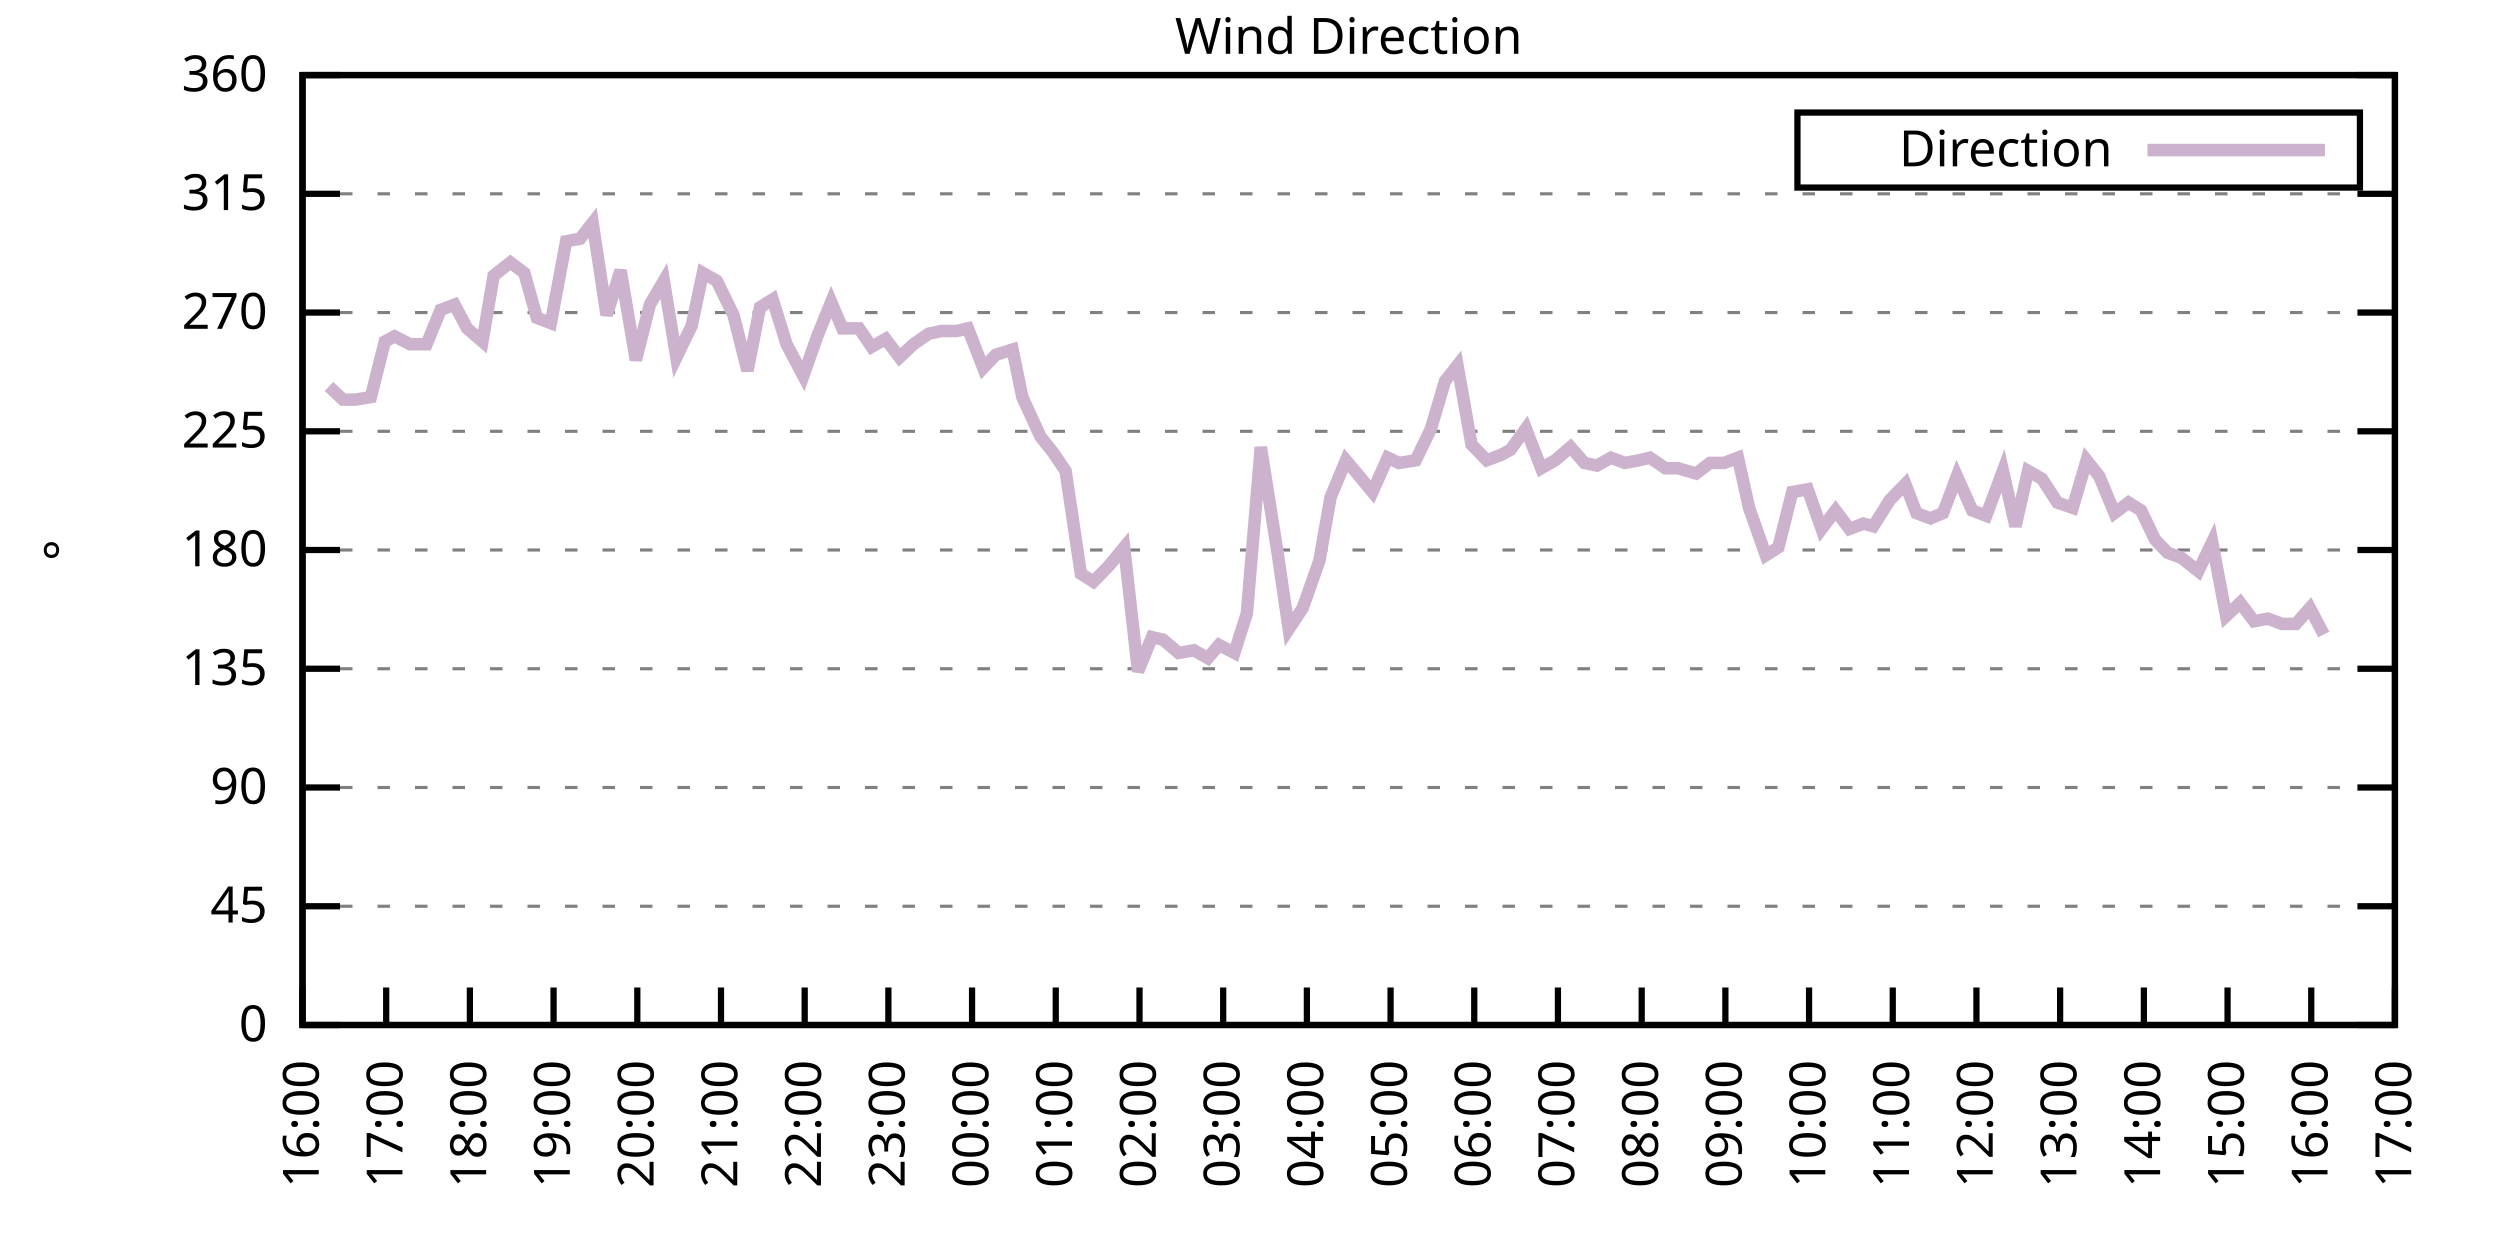
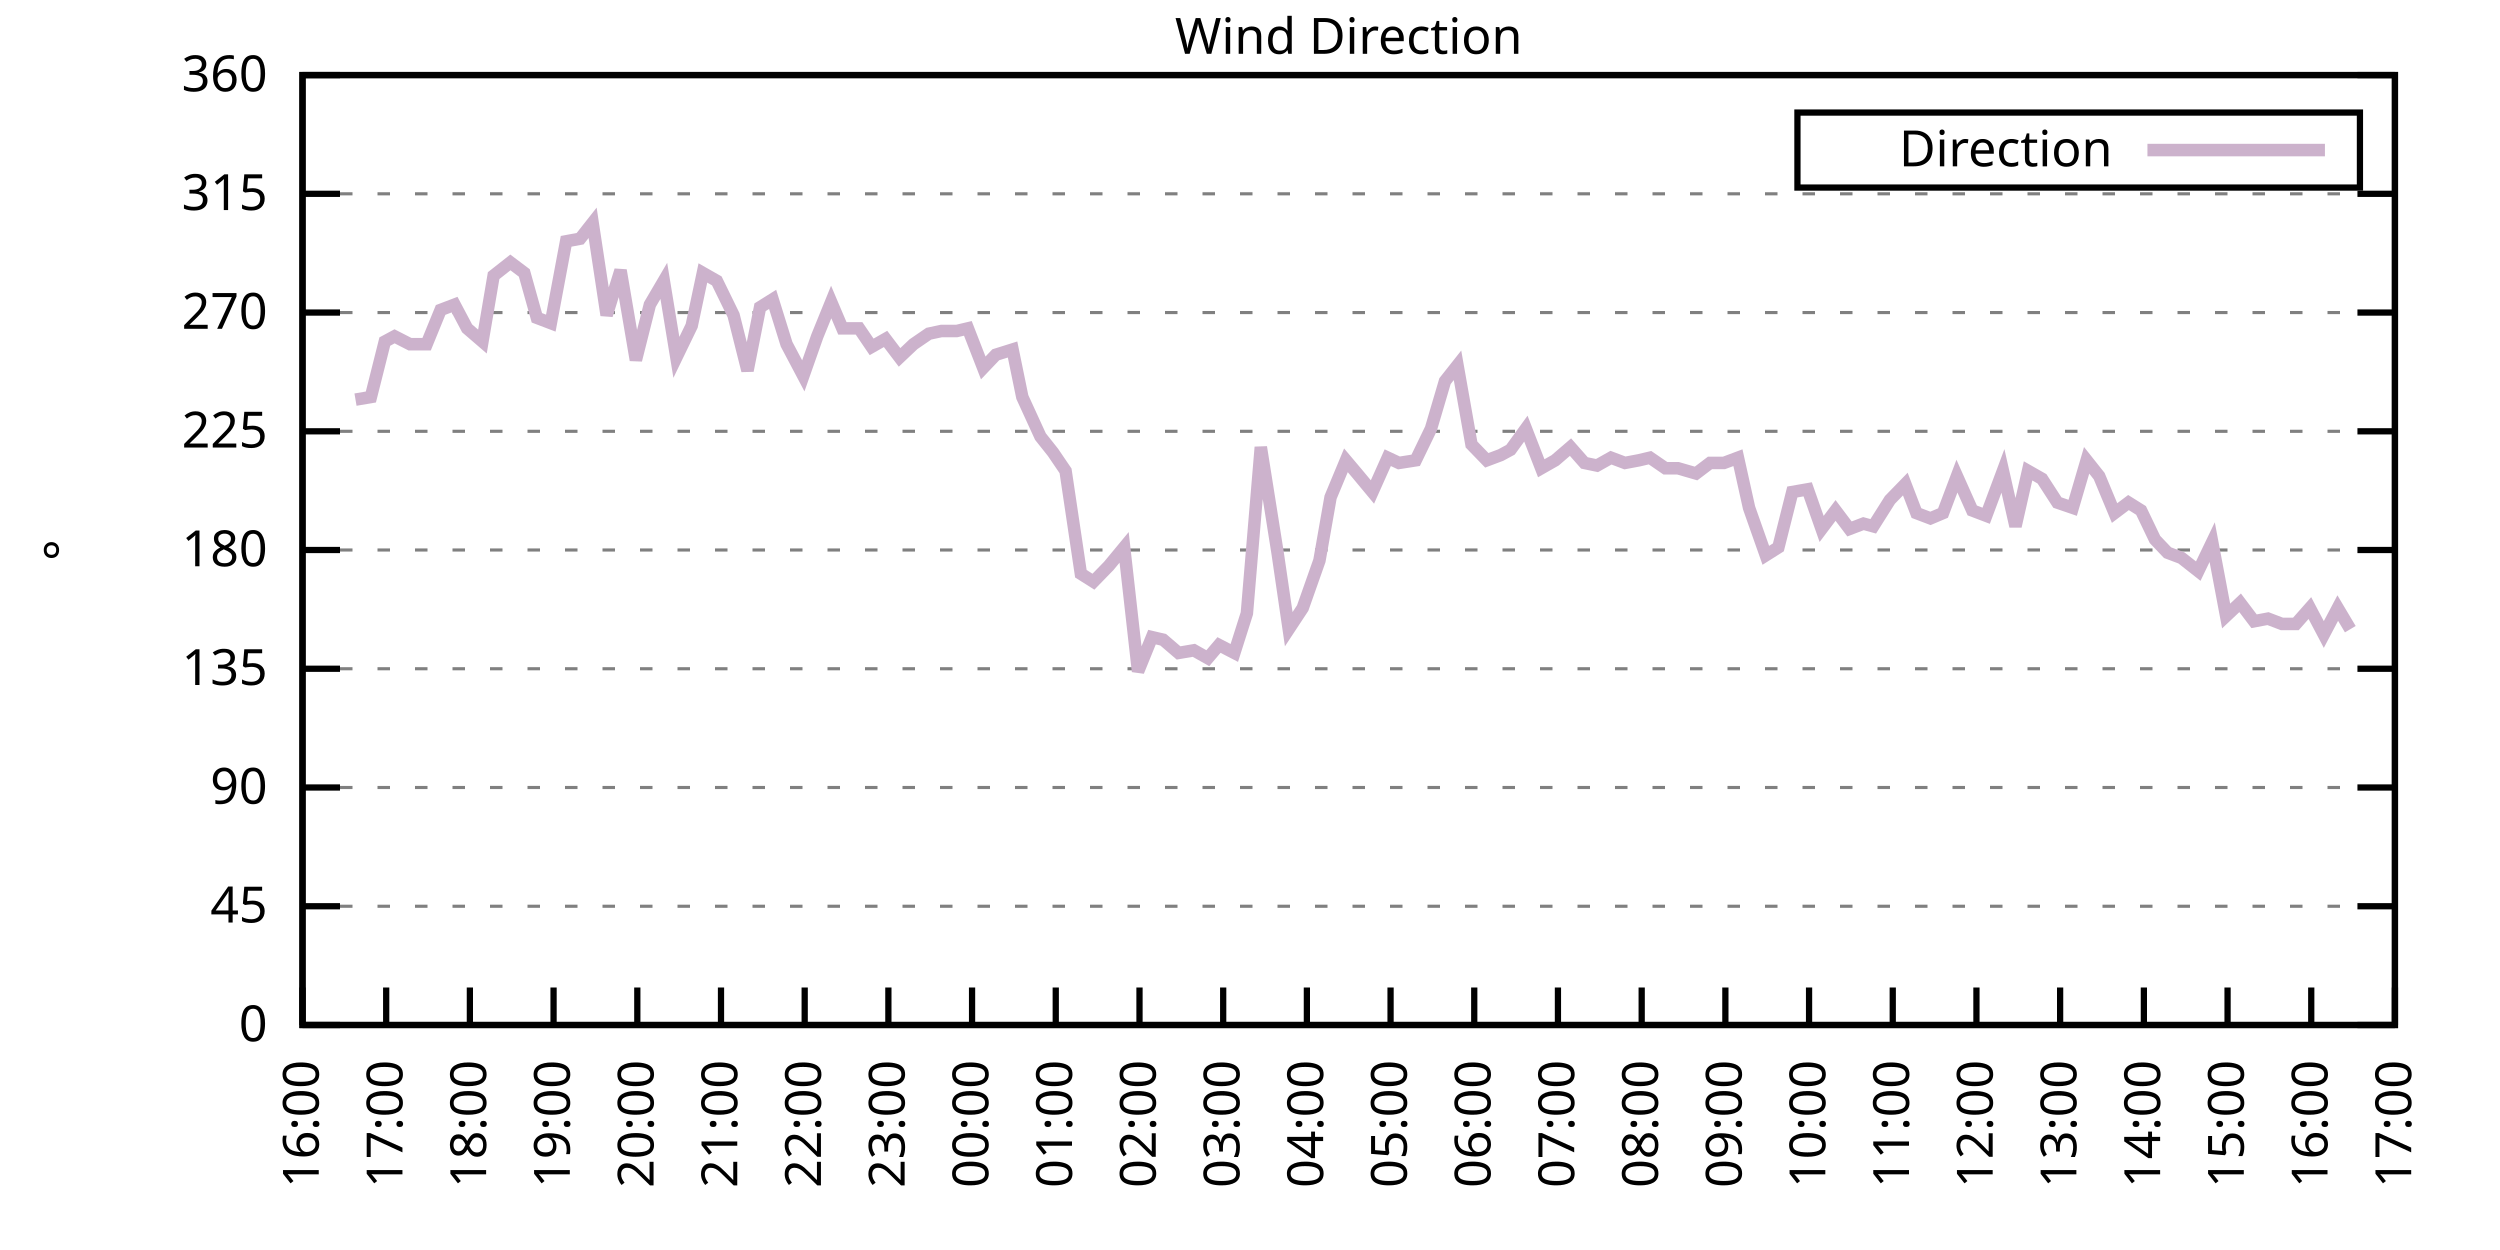
<svg xmlns="http://www.w3.org/2000/svg" xmlns:xlink="http://www.w3.org/1999/xlink" width="400" height="200" viewBox="0 0 400 200">
  <g id="gnuplot_canvas">
    <rect x="0" y="0" width="400" height="200" fill="none" />
    <defs>
      <circle id="gpDot" r="0.5" stroke-width="0.5" stroke="currentColor" />
      <path id="gpPt0" stroke-width="0.333" stroke="currentColor" d="M-1,0 h2 M0,-1 v2" />
      <path id="gpPt1" stroke-width="0.333" stroke="currentColor" d="M-1,-1 L1,1 M1,-1 L-1,1" />
      <path id="gpPt2" stroke-width="0.333" stroke="currentColor" d="M-1,0 L1,0 M0,-1 L0,1 M-1,-1 L1,1 M-1,1 L1,-1" />
      <rect id="gpPt3" stroke-width="0.333" stroke="currentColor" x="-1" y="-1" width="2" height="2" />
      <rect id="gpPt4" stroke-width="0.333" stroke="currentColor" fill="currentColor" x="-1" y="-1" width="2" height="2" />
      <circle id="gpPt5" stroke-width="0.333" stroke="currentColor" cx="0" cy="0" r="1" />
      <use xlink:href="#gpPt5" id="gpPt6" fill="currentColor" stroke="none" />
      <path id="gpPt7" stroke-width="0.333" stroke="currentColor" d="M0,-1.33 L-1.33,0.67 L1.33,0.67 z" />
      <use xlink:href="#gpPt7" id="gpPt8" fill="currentColor" stroke="none" />
      <use xlink:href="#gpPt7" id="gpPt9" stroke="currentColor" transform="rotate(180)" />
      <use xlink:href="#gpPt9" id="gpPt10" fill="currentColor" stroke="none" />
      <use xlink:href="#gpPt3" id="gpPt11" stroke="currentColor" transform="rotate(45)" />
      <use xlink:href="#gpPt11" id="gpPt12" fill="currentColor" stroke="none" />
      <path id="gpPt13" stroke-width="0.333" stroke="currentColor" d="M0,1.330 L1.265,0.411 L0.782,-1.067 L-0.782,-1.076 L-1.265,0.411 z" />
      <use xlink:href="#gpPt13" id="gpPt14" fill="currentColor" stroke="none" />
      <filter id="textbox" filterUnits="objectBoundingBox" x="0" y="0" height="1" width="1">
        <feFlood flood-color="white" flood-opacity="1" result="bgnd" />
        <feComposite in="SourceGraphic" in2="bgnd" operator="atop" />
      </filter>
      <filter id="greybox" filterUnits="objectBoundingBox" x="0" y="0" height="1" width="1">
        <feFlood flood-color="lightgrey" flood-opacity="1" result="grey" />
        <feComposite in="SourceGraphic" in2="grey" operator="atop" />
      </filter>
    </defs>
    <g fill="none" color="white" stroke="currentColor" stroke-width="1.00" stroke-linecap="butt" stroke-linejoin="miter">
</g>
    <g fill="none" color="black" stroke="currentColor" stroke-width="1.00" stroke-linecap="butt" stroke-linejoin="miter">
      <g stroke="none" shape-rendering="crispEdges">
        <polygon fill="rgb(255, 255, 255)" points="48.40,164.00 383.18,164.00 383.18,12.02 48.40,12.02 " />
      </g>
    </g>
    <g fill="none" color="black" stroke="currentColor" stroke-width="1.00" stroke-linecap="butt" stroke-linejoin="miter">
</g>
    <g fill="none" color="black" stroke="black" stroke-width="0.50" stroke-linecap="butt" stroke-linejoin="miter">
</g>
    <g fill="none" color="gray" stroke="currentColor" stroke-width="0.50" stroke-linecap="butt" stroke-linejoin="miter">
      <path stroke="gray" stroke-dasharray="2,4" class="gridline" d="M48.40,164.00 L383.19,164.00  " />
    </g>
    <g fill="none" color="gray" stroke="gray" stroke-width="1.00" stroke-linecap="butt" stroke-linejoin="miter">
</g>
    <g fill="none" color="black" stroke="currentColor" stroke-width="1.00" stroke-linecap="butt" stroke-linejoin="miter">
      <path stroke="black" d="M48.40,164.00 L54.40,164.00 M383.19,164.00 L377.19,164.00  " />
      <g transform="translate(42.80,166.60)" stroke="none" fill="black" font-family="Sans" font-size="8.00" text-anchor="end">
        <text>
          <tspan font-family="Sans"> 0</tspan>
        </text>
      </g>
    </g>
    <g fill="none" color="black" stroke="currentColor" stroke-width="1.00" stroke-linecap="butt" stroke-linejoin="miter">
</g>
    <g fill="none" color="black" stroke="black" stroke-width="0.50" stroke-linecap="butt" stroke-linejoin="miter">
</g>
    <g fill="none" color="gray" stroke="currentColor" stroke-width="0.50" stroke-linecap="butt" stroke-linejoin="miter">
      <path stroke="gray" stroke-dasharray="2,4" class="gridline" d="M48.40,145.00 L383.19,145.00  " />
    </g>
    <g fill="none" color="gray" stroke="gray" stroke-width="1.00" stroke-linecap="butt" stroke-linejoin="miter">
</g>
    <g fill="none" color="black" stroke="currentColor" stroke-width="1.00" stroke-linecap="butt" stroke-linejoin="miter">
      <path stroke="black" d="M48.40,145.00 L54.40,145.00 M383.19,145.00 L377.19,145.00  " />
      <g transform="translate(42.80,147.60)" stroke="none" fill="black" font-family="Sans" font-size="8.00" text-anchor="end">
        <text>
          <tspan font-family="Sans"> 45</tspan>
        </text>
      </g>
    </g>
    <g fill="none" color="black" stroke="currentColor" stroke-width="1.00" stroke-linecap="butt" stroke-linejoin="miter">
</g>
    <g fill="none" color="black" stroke="black" stroke-width="0.50" stroke-linecap="butt" stroke-linejoin="miter">
</g>
    <g fill="none" color="gray" stroke="currentColor" stroke-width="0.50" stroke-linecap="butt" stroke-linejoin="miter">
      <path stroke="gray" stroke-dasharray="2,4" class="gridline" d="M48.40,126.00 L383.19,126.00  " />
    </g>
    <g fill="none" color="gray" stroke="gray" stroke-width="1.00" stroke-linecap="butt" stroke-linejoin="miter">
</g>
    <g fill="none" color="black" stroke="currentColor" stroke-width="1.00" stroke-linecap="butt" stroke-linejoin="miter">
      <path stroke="black" d="M48.40,126.00 L54.40,126.00 M383.19,126.00 L377.19,126.00  " />
      <g transform="translate(42.80,128.60)" stroke="none" fill="black" font-family="Sans" font-size="8.00" text-anchor="end">
        <text>
          <tspan font-family="Sans"> 90</tspan>
        </text>
      </g>
    </g>
    <g fill="none" color="black" stroke="currentColor" stroke-width="1.00" stroke-linecap="butt" stroke-linejoin="miter">
</g>
    <g fill="none" color="black" stroke="black" stroke-width="0.50" stroke-linecap="butt" stroke-linejoin="miter">
</g>
    <g fill="none" color="gray" stroke="currentColor" stroke-width="0.50" stroke-linecap="butt" stroke-linejoin="miter">
      <path stroke="gray" stroke-dasharray="2,4" class="gridline" d="M48.40,107.00 L383.19,107.00  " />
    </g>
    <g fill="none" color="gray" stroke="gray" stroke-width="1.00" stroke-linecap="butt" stroke-linejoin="miter">
</g>
    <g fill="none" color="black" stroke="currentColor" stroke-width="1.00" stroke-linecap="butt" stroke-linejoin="miter">
      <path stroke="black" d="M48.40,107.00 L54.40,107.00 M383.19,107.00 L377.19,107.00  " />
      <g transform="translate(42.80,109.60)" stroke="none" fill="black" font-family="Sans" font-size="8.00" text-anchor="end">
        <text>
          <tspan font-family="Sans"> 135</tspan>
        </text>
      </g>
    </g>
    <g fill="none" color="black" stroke="currentColor" stroke-width="1.00" stroke-linecap="butt" stroke-linejoin="miter">
</g>
    <g fill="none" color="black" stroke="black" stroke-width="0.50" stroke-linecap="butt" stroke-linejoin="miter">
</g>
    <g fill="none" color="gray" stroke="currentColor" stroke-width="0.50" stroke-linecap="butt" stroke-linejoin="miter">
      <path stroke="gray" stroke-dasharray="2,4" class="gridline" d="M48.40,88.00 L383.19,88.00  " />
    </g>
    <g fill="none" color="gray" stroke="gray" stroke-width="1.00" stroke-linecap="butt" stroke-linejoin="miter">
</g>
    <g fill="none" color="black" stroke="currentColor" stroke-width="1.00" stroke-linecap="butt" stroke-linejoin="miter">
      <path stroke="black" d="M48.40,88.00 L54.40,88.00 M383.19,88.00 L377.19,88.00  " />
      <g transform="translate(42.80,90.60)" stroke="none" fill="black" font-family="Sans" font-size="8.00" text-anchor="end">
        <text>
          <tspan font-family="Sans"> 180</tspan>
        </text>
      </g>
    </g>
    <g fill="none" color="black" stroke="currentColor" stroke-width="1.00" stroke-linecap="butt" stroke-linejoin="miter">
</g>
    <g fill="none" color="black" stroke="black" stroke-width="0.50" stroke-linecap="butt" stroke-linejoin="miter">
</g>
    <g fill="none" color="gray" stroke="currentColor" stroke-width="0.50" stroke-linecap="butt" stroke-linejoin="miter">
      <path stroke="gray" stroke-dasharray="2,4" class="gridline" d="M48.40,69.01 L383.19,69.01  " />
    </g>
    <g fill="none" color="gray" stroke="gray" stroke-width="1.00" stroke-linecap="butt" stroke-linejoin="miter">
</g>
    <g fill="none" color="black" stroke="currentColor" stroke-width="1.00" stroke-linecap="butt" stroke-linejoin="miter">
      <path stroke="black" d="M48.40,69.01 L54.40,69.01 M383.19,69.01 L377.19,69.01  " />
      <g transform="translate(42.80,71.61)" stroke="none" fill="black" font-family="Sans" font-size="8.00" text-anchor="end">
        <text>
          <tspan font-family="Sans"> 225</tspan>
        </text>
      </g>
    </g>
    <g fill="none" color="black" stroke="currentColor" stroke-width="1.00" stroke-linecap="butt" stroke-linejoin="miter">
</g>
    <g fill="none" color="black" stroke="black" stroke-width="0.50" stroke-linecap="butt" stroke-linejoin="miter">
</g>
    <g fill="none" color="gray" stroke="currentColor" stroke-width="0.50" stroke-linecap="butt" stroke-linejoin="miter">
      <path stroke="gray" stroke-dasharray="2,4" class="gridline" d="M48.40,50.01 L383.19,50.01  " />
    </g>
    <g fill="none" color="gray" stroke="gray" stroke-width="1.00" stroke-linecap="butt" stroke-linejoin="miter">
</g>
    <g fill="none" color="black" stroke="currentColor" stroke-width="1.00" stroke-linecap="butt" stroke-linejoin="miter">
      <path stroke="black" d="M48.40,50.01 L54.40,50.01 M383.19,50.01 L377.19,50.01  " />
      <g transform="translate(42.80,52.61)" stroke="none" fill="black" font-family="Sans" font-size="8.00" text-anchor="end">
        <text>
          <tspan font-family="Sans"> 270</tspan>
        </text>
      </g>
    </g>
    <g fill="none" color="black" stroke="currentColor" stroke-width="1.00" stroke-linecap="butt" stroke-linejoin="miter">
</g>
    <g fill="none" color="black" stroke="black" stroke-width="0.50" stroke-linecap="butt" stroke-linejoin="miter">
</g>
    <g fill="none" color="gray" stroke="currentColor" stroke-width="0.50" stroke-linecap="butt" stroke-linejoin="miter">
      <path stroke="gray" stroke-dasharray="2,4" class="gridline" d="M48.40,31.01 L383.19,31.01  " />
    </g>
    <g fill="none" color="gray" stroke="gray" stroke-width="1.00" stroke-linecap="butt" stroke-linejoin="miter">
</g>
    <g fill="none" color="black" stroke="currentColor" stroke-width="1.00" stroke-linecap="butt" stroke-linejoin="miter">
      <path stroke="black" d="M48.40,31.01 L54.40,31.01 M383.19,31.01 L377.19,31.01  " />
      <g transform="translate(42.80,33.61)" stroke="none" fill="black" font-family="Sans" font-size="8.00" text-anchor="end">
        <text>
          <tspan font-family="Sans"> 315</tspan>
        </text>
      </g>
    </g>
    <g fill="none" color="black" stroke="currentColor" stroke-width="1.00" stroke-linecap="butt" stroke-linejoin="miter">
</g>
    <g fill="none" color="black" stroke="black" stroke-width="0.50" stroke-linecap="butt" stroke-linejoin="miter">
</g>
    <g fill="none" color="gray" stroke="currentColor" stroke-width="0.50" stroke-linecap="butt" stroke-linejoin="miter">
      <path stroke="gray" stroke-dasharray="2,4" class="gridline" d="M48.40,12.01 L383.19,12.01  " />
    </g>
    <g fill="none" color="gray" stroke="gray" stroke-width="1.00" stroke-linecap="butt" stroke-linejoin="miter">
</g>
    <g fill="none" color="black" stroke="currentColor" stroke-width="1.00" stroke-linecap="butt" stroke-linejoin="miter">
      <path stroke="black" d="M48.40,12.01 L54.40,12.01 M383.19,12.01 L377.19,12.01  " />
      <g transform="translate(42.80,14.61)" stroke="none" fill="black" font-family="Sans" font-size="8.00" text-anchor="end">
        <text>
          <tspan font-family="Sans"> 360</tspan>
        </text>
      </g>
    </g>
    <g fill="none" color="black" stroke="currentColor" stroke-width="1.00" stroke-linecap="butt" stroke-linejoin="miter">
      <path stroke="black" d="M48.40,164.00 L48.40,158.00  " />
      <g transform="translate(51.00,169.60) rotate(270.00)" stroke="none" fill="black" font-family="Sans" font-size="8.00" text-anchor="end">
        <text>
          <tspan font-family="Sans">16:00</tspan>
        </text>
      </g>
    </g>
    <g fill="none" color="black" stroke="currentColor" stroke-width="1.00" stroke-linecap="butt" stroke-linejoin="miter">
      <path stroke="black" d="M61.79,164.00 L61.79,158.00  " />
      <g transform="translate(64.39,169.60) rotate(270.00)" stroke="none" fill="black" font-family="Sans" font-size="8.00" text-anchor="end">
        <text>
          <tspan font-family="Sans">17:00</tspan>
        </text>
      </g>
    </g>
    <g fill="none" color="black" stroke="currentColor" stroke-width="1.00" stroke-linecap="butt" stroke-linejoin="miter">
      <path stroke="black" d="M75.18,164.00 L75.18,158.00  " />
      <g transform="translate(77.78,169.60) rotate(270.00)" stroke="none" fill="black" font-family="Sans" font-size="8.00" text-anchor="end">
        <text>
          <tspan font-family="Sans">18:00</tspan>
        </text>
      </g>
    </g>
    <g fill="none" color="black" stroke="currentColor" stroke-width="1.00" stroke-linecap="butt" stroke-linejoin="miter">
      <path stroke="black" d="M88.57,164.00 L88.57,158.00  " />
      <g transform="translate(91.17,169.60) rotate(270.00)" stroke="none" fill="black" font-family="Sans" font-size="8.00" text-anchor="end">
        <text>
          <tspan font-family="Sans">19:00</tspan>
        </text>
      </g>
    </g>
    <g fill="none" color="black" stroke="currentColor" stroke-width="1.00" stroke-linecap="butt" stroke-linejoin="miter">
      <path stroke="black" d="M101.97,164.00 L101.97,158.00  " />
      <g transform="translate(104.57,169.60) rotate(270.00)" stroke="none" fill="black" font-family="Sans" font-size="8.00" text-anchor="end">
        <text>
          <tspan font-family="Sans">20:00</tspan>
        </text>
      </g>
    </g>
    <g fill="none" color="black" stroke="currentColor" stroke-width="1.00" stroke-linecap="butt" stroke-linejoin="miter">
      <path stroke="black" d="M115.36,164.00 L115.36,158.00  " />
      <g transform="translate(117.96,169.60) rotate(270.00)" stroke="none" fill="black" font-family="Sans" font-size="8.00" text-anchor="end">
        <text>
          <tspan font-family="Sans">21:00</tspan>
        </text>
      </g>
    </g>
    <g fill="none" color="black" stroke="currentColor" stroke-width="1.00" stroke-linecap="butt" stroke-linejoin="miter">
      <path stroke="black" d="M128.75,164.00 L128.75,158.00  " />
      <g transform="translate(131.35,169.60) rotate(270.00)" stroke="none" fill="black" font-family="Sans" font-size="8.00" text-anchor="end">
        <text>
          <tspan font-family="Sans">22:00</tspan>
        </text>
      </g>
    </g>
    <g fill="none" color="black" stroke="currentColor" stroke-width="1.00" stroke-linecap="butt" stroke-linejoin="miter">
      <path stroke="black" d="M142.14,164.00 L142.14,158.00  " />
      <g transform="translate(144.74,169.60) rotate(270.00)" stroke="none" fill="black" font-family="Sans" font-size="8.00" text-anchor="end">
        <text>
          <tspan font-family="Sans">23:00</tspan>
        </text>
      </g>
    </g>
    <g fill="none" color="black" stroke="currentColor" stroke-width="1.00" stroke-linecap="butt" stroke-linejoin="miter">
      <path stroke="black" d="M155.53,164.00 L155.53,158.00  " />
      <g transform="translate(158.13,169.60) rotate(270.00)" stroke="none" fill="black" font-family="Sans" font-size="8.00" text-anchor="end">
        <text>
          <tspan font-family="Sans">00:00</tspan>
        </text>
      </g>
    </g>
    <g fill="none" color="black" stroke="currentColor" stroke-width="1.00" stroke-linecap="butt" stroke-linejoin="miter">
      <path stroke="black" d="M168.92,164.00 L168.92,158.00  " />
      <g transform="translate(171.52,169.60) rotate(270.00)" stroke="none" fill="black" font-family="Sans" font-size="8.00" text-anchor="end">
        <text>
          <tspan font-family="Sans">01:00</tspan>
        </text>
      </g>
    </g>
    <g fill="none" color="black" stroke="currentColor" stroke-width="1.00" stroke-linecap="butt" stroke-linejoin="miter">
      <path stroke="black" d="M182.32,164.00 L182.32,158.00  " />
      <g transform="translate(184.92,169.60) rotate(270.00)" stroke="none" fill="black" font-family="Sans" font-size="8.00" text-anchor="end">
        <text>
          <tspan font-family="Sans">02:00</tspan>
        </text>
      </g>
    </g>
    <g fill="none" color="black" stroke="currentColor" stroke-width="1.00" stroke-linecap="butt" stroke-linejoin="miter">
      <path stroke="black" d="M195.71,164.00 L195.71,158.00  " />
      <g transform="translate(198.31,169.60) rotate(270.00)" stroke="none" fill="black" font-family="Sans" font-size="8.00" text-anchor="end">
        <text>
          <tspan font-family="Sans">03:00</tspan>
        </text>
      </g>
    </g>
    <g fill="none" color="black" stroke="currentColor" stroke-width="1.00" stroke-linecap="butt" stroke-linejoin="miter">
      <path stroke="black" d="M209.10,164.00 L209.10,158.00  " />
      <g transform="translate(211.70,169.60) rotate(270.00)" stroke="none" fill="black" font-family="Sans" font-size="8.00" text-anchor="end">
        <text>
          <tspan font-family="Sans">04:00</tspan>
        </text>
      </g>
    </g>
    <g fill="none" color="black" stroke="currentColor" stroke-width="1.00" stroke-linecap="butt" stroke-linejoin="miter">
      <path stroke="black" d="M222.49,164.00 L222.49,158.00  " />
      <g transform="translate(225.09,169.60) rotate(270.00)" stroke="none" fill="black" font-family="Sans" font-size="8.00" text-anchor="end">
        <text>
          <tspan font-family="Sans">05:00</tspan>
        </text>
      </g>
    </g>
    <g fill="none" color="black" stroke="currentColor" stroke-width="1.00" stroke-linecap="butt" stroke-linejoin="miter">
      <path stroke="black" d="M235.88,164.00 L235.88,158.00  " />
      <g transform="translate(238.48,169.60) rotate(270.00)" stroke="none" fill="black" font-family="Sans" font-size="8.00" text-anchor="end">
        <text>
          <tspan font-family="Sans">06:00</tspan>
        </text>
      </g>
    </g>
    <g fill="none" color="black" stroke="currentColor" stroke-width="1.00" stroke-linecap="butt" stroke-linejoin="miter">
      <path stroke="black" d="M249.27,164.00 L249.27,158.00  " />
      <g transform="translate(251.87,169.60) rotate(270.00)" stroke="none" fill="black" font-family="Sans" font-size="8.00" text-anchor="end">
        <text>
          <tspan font-family="Sans">07:00</tspan>
        </text>
      </g>
    </g>
    <g fill="none" color="black" stroke="currentColor" stroke-width="1.00" stroke-linecap="butt" stroke-linejoin="miter">
      <path stroke="black" d="M262.67,164.00 L262.67,158.00  " />
      <g transform="translate(265.27,169.60) rotate(270.00)" stroke="none" fill="black" font-family="Sans" font-size="8.00" text-anchor="end">
        <text>
          <tspan font-family="Sans">08:00</tspan>
        </text>
      </g>
    </g>
    <g fill="none" color="black" stroke="currentColor" stroke-width="1.00" stroke-linecap="butt" stroke-linejoin="miter">
      <path stroke="black" d="M276.06,164.00 L276.06,158.00  " />
      <g transform="translate(278.66,169.60) rotate(270.00)" stroke="none" fill="black" font-family="Sans" font-size="8.00" text-anchor="end">
        <text>
          <tspan font-family="Sans">09:00</tspan>
        </text>
      </g>
    </g>
    <g fill="none" color="black" stroke="currentColor" stroke-width="1.00" stroke-linecap="butt" stroke-linejoin="miter">
      <path stroke="black" d="M289.45,164.00 L289.45,158.00  " />
      <g transform="translate(292.05,169.60) rotate(270.00)" stroke="none" fill="black" font-family="Sans" font-size="8.00" text-anchor="end">
        <text>
          <tspan font-family="Sans">10:00</tspan>
        </text>
      </g>
    </g>
    <g fill="none" color="black" stroke="currentColor" stroke-width="1.00" stroke-linecap="butt" stroke-linejoin="miter">
      <path stroke="black" d="M302.84,164.00 L302.84,158.00  " />
      <g transform="translate(305.44,169.60) rotate(270.00)" stroke="none" fill="black" font-family="Sans" font-size="8.00" text-anchor="end">
        <text>
          <tspan font-family="Sans">11:00</tspan>
        </text>
      </g>
    </g>
    <g fill="none" color="black" stroke="currentColor" stroke-width="1.00" stroke-linecap="butt" stroke-linejoin="miter">
      <path stroke="black" d="M316.23,164.00 L316.23,158.00  " />
      <g transform="translate(318.83,169.60) rotate(270.00)" stroke="none" fill="black" font-family="Sans" font-size="8.00" text-anchor="end">
        <text>
          <tspan font-family="Sans">12:00</tspan>
        </text>
      </g>
    </g>
    <g fill="none" color="black" stroke="currentColor" stroke-width="1.00" stroke-linecap="butt" stroke-linejoin="miter">
      <path stroke="black" d="M329.62,164.00 L329.62,158.00  " />
      <g transform="translate(332.22,169.60) rotate(270.00)" stroke="none" fill="black" font-family="Sans" font-size="8.00" text-anchor="end">
        <text>
          <tspan font-family="Sans">13:00</tspan>
        </text>
      </g>
    </g>
    <g fill="none" color="black" stroke="currentColor" stroke-width="1.00" stroke-linecap="butt" stroke-linejoin="miter">
      <path stroke="black" d="M343.02,164.00 L343.02,158.00  " />
      <g transform="translate(345.62,169.60) rotate(270.00)" stroke="none" fill="black" font-family="Sans" font-size="8.00" text-anchor="end">
        <text>
          <tspan font-family="Sans">14:00</tspan>
        </text>
      </g>
    </g>
    <g fill="none" color="black" stroke="currentColor" stroke-width="1.00" stroke-linecap="butt" stroke-linejoin="miter">
      <path stroke="black" d="M356.41,164.00 L356.41,158.00  " />
      <g transform="translate(359.01,169.60) rotate(270.00)" stroke="none" fill="black" font-family="Sans" font-size="8.00" text-anchor="end">
        <text>
          <tspan font-family="Sans">15:00</tspan>
        </text>
      </g>
    </g>
    <g fill="none" color="black" stroke="currentColor" stroke-width="1.00" stroke-linecap="butt" stroke-linejoin="miter">
      <path stroke="black" d="M369.80,164.00 L369.80,158.00  " />
      <g transform="translate(372.40,169.60) rotate(270.00)" stroke="none" fill="black" font-family="Sans" font-size="8.00" text-anchor="end">
        <text>
          <tspan font-family="Sans">16:00</tspan>
        </text>
      </g>
    </g>
    <g fill="none" color="black" stroke="currentColor" stroke-width="1.00" stroke-linecap="butt" stroke-linejoin="miter">
      <path stroke="black" d="M383.19,164.00 L383.19,158.00  " />
      <g transform="translate(385.79,169.60) rotate(270.00)" stroke="none" fill="black" font-family="Sans" font-size="8.00" text-anchor="end">
        <text>
          <tspan font-family="Sans">17:00</tspan>
        </text>
      </g>
    </g>
    <g fill="none" color="black" stroke="currentColor" stroke-width="1.00" stroke-linecap="butt" stroke-linejoin="miter">
</g>
    <g fill="none" color="black" stroke="currentColor" stroke-width="1.00" stroke-linecap="butt" stroke-linejoin="miter">
      <path stroke="black" d="M48.40,12.01 L48.40,164.00 L383.19,164.00 L383.19,12.01 L48.40,12.01 Z  " />
    </g>
    <g fill="none" color="black" stroke="currentColor" stroke-width="1.00" stroke-linecap="butt" stroke-linejoin="miter">
</g>
    <g fill="none" color="black" stroke="currentColor" stroke-width="1.00" stroke-linecap="butt" stroke-linejoin="miter">
      <path stroke="black" d="M287.59,30.01 L287.59,18.01 L377.59,18.01 L377.59,30.01 L287.59,30.01 Z  " />
    </g>
    <g id="Wind_direction_plot_1">
      <g fill="none" color="white" stroke="black" stroke-width="2.00" stroke-linecap="butt" stroke-linejoin="miter">
</g>
      <g fill="none" color="black" stroke="currentColor" stroke-width="2.00" stroke-linecap="butt" stroke-linejoin="miter">
        <g transform="translate(337.99,26.61)" stroke="none" fill="black" font-family="Sans" font-size="8.00" text-anchor="end">
          <text>
            <tspan font-family="Sans">Direction</tspan>
          </text>
        </g>
      </g>
      <g fill="none" color="black" stroke="currentColor" stroke-width="2.00" stroke-linecap="butt" stroke-linejoin="miter">
-         <path stroke="rgb(204, 178, 204)" d="M343.59,24.01 L371.99,24.01 M52.64,61.83 L54.87,63.94 L56.88,63.94 L59.34,63.52 L61.57,54.65 L63.13,53.81   L65.59,55.07 L68.26,55.07 L70.50,49.59 L72.73,48.74 L74.74,52.54 L77.19,54.65 L78.98,44.10 L81.66,41.99   L83.89,43.67 L85.90,50.85 L88.13,51.70 L90.58,38.61 L92.82,38.19 L94.82,35.65 L97.06,50.43 L99.29,43.25   L101.74,57.61 L103.98,48.74 L106.21,44.94 L108.22,57.18 L110.67,52.12 L112.46,43.67 L114.69,44.94 L117.37,50.43   L119.60,59.30 L121.61,49.16 L123.62,47.90 L125.85,55.07 L128.53,60.14 L130.76,53.81 L132.99,48.32 L134.78,52.54   L137.45,52.54 L139.46,55.50 L141.69,54.23 L143.93,57.18 L146.16,55.07 L148.61,53.39 L150.62,52.96 L153.08,52.96   L154.86,52.54 L157.32,58.87 L159.33,56.76 L162.01,55.92 L163.57,63.52 L166.47,69.85 L168.48,72.38 L170.49,75.34   L172.94,91.80 L174.95,93.07 L177.41,90.54 L179.86,87.58 L182.09,107.43 L184.32,101.94 L186.11,102.36 L188.57,104.47   L191.02,104.05 L193.25,105.31 L195.04,103.20 L197.49,104.47 L199.50,98.14 L201.73,71.54 L204.41,88.43 L206.20,100.67   L208.43,97.29 L211.11,89.69 L212.89,79.56 L215.35,73.65 L217.13,75.76 L219.59,78.72 L222.04,73.23 L223.83,74.07   L226.51,73.65 L228.96,68.58 L231.20,60.98 L233.20,58.45 L235.44,71.12 L237.89,73.65 L240.12,72.81 L241.69,71.96   L244.14,68.58 L246.60,74.92 L248.83,73.65 L251.28,71.54 L253.51,74.07 L255.52,74.49 L257.76,73.23 L259.99,74.07   L262.22,73.65 L264.00,73.23 L266.46,74.92 L268.47,74.92 L271.37,75.76 L273.60,74.07 L275.83,74.07 L278.07,73.23   L279.85,81.25 L282.53,88.85 L284.54,87.58 L286.77,78.72 L289.23,78.29 L291.46,84.63 L293.69,81.67 L295.92,84.63   L298.15,83.78 L299.72,84.21 L302.39,79.98 L304.85,77.45 L306.63,82.09 L308.87,82.94 L310.88,82.09 L313.11,76.18   L315.56,81.67 L317.79,82.52 L320.47,75.34 L322.48,84.21 L324.49,75.34 L326.72,76.61 L329.18,80.41 L331.63,81.25   L333.86,73.65 L335.87,76.18 L338.33,82.09 L340.56,80.41 L342.57,81.67 L344.80,86.32 L346.81,88.43 L349.04,89.27   L351.72,91.38 L353.95,86.74 L356.18,98.56 L358.42,96.45 L360.65,99.40 L362.88,98.98 L365.11,99.83 L367.34,99.83   L369.58,97.29 L371.81,101.52  " />
+         <path stroke="rgb(204, 178, 204)" d="M343.59,24.01 L371.99,24.01 M56.88,63.94 L59.34,63.52 L61.57,54.65 L63.13,53.81 L65.59,55.07 L68.26,55.07   L70.50,49.59 L72.73,48.74 L74.74,52.54 L77.19,54.65 L78.98,44.10 L81.66,41.99 L83.89,43.67 L85.90,50.85   L88.13,51.70 L90.58,38.61 L92.82,38.19 L94.82,35.65 L97.06,50.43 L99.29,43.25 L101.74,57.61 L103.98,48.74   L106.21,44.94 L108.22,57.18 L110.67,52.12 L112.46,43.67 L114.69,44.94 L117.37,50.43 L119.60,59.30 L121.61,49.16   L123.62,47.90 L125.85,55.07 L128.53,60.14 L130.76,53.81 L132.99,48.32 L134.78,52.54 L137.45,52.54 L139.46,55.50   L141.69,54.23 L143.93,57.18 L146.16,55.07 L148.61,53.39 L150.62,52.96 L153.08,52.96 L154.86,52.54 L157.32,58.87   L159.33,56.76 L162.01,55.92 L163.57,63.52 L166.47,69.85 L168.48,72.38 L170.49,75.34 L172.94,91.80 L174.95,93.07   L177.41,90.54 L179.86,87.58 L182.09,107.43 L184.32,101.94 L186.11,102.36 L188.57,104.47 L191.02,104.05 L193.25,105.31   L195.04,103.20 L197.49,104.47 L199.50,98.14 L201.73,71.54 L204.41,88.43 L206.20,100.67 L208.43,97.29 L211.11,89.69   L212.89,79.56 L215.35,73.65 L217.13,75.76 L219.59,78.72 L222.04,73.23 L223.83,74.07 L226.51,73.65 L228.96,68.58   L231.20,60.98 L233.20,58.45 L235.44,71.12 L237.89,73.65 L240.12,72.81 L241.69,71.96 L244.14,68.58 L246.60,74.92   L248.83,73.65 L251.28,71.54 L253.51,74.07 L255.52,74.49 L257.76,73.23 L259.99,74.07 L262.22,73.65 L264.00,73.23   L266.46,74.92 L268.47,74.92 L271.37,75.76 L273.60,74.07 L275.83,74.07 L278.07,73.23 L279.85,81.25 L282.53,88.85   L284.54,87.58 L286.77,78.72 L289.23,78.29 L291.46,84.63 L293.69,81.67 L295.92,84.63 L298.15,83.78 L299.72,84.21   L302.39,79.98 L304.85,77.45 L306.63,82.09 L308.87,82.94 L310.88,82.09 L313.11,76.18 L315.56,81.67 L317.79,82.52   L320.47,75.34 L322.48,84.21 L324.49,75.34 L326.72,76.61 L329.18,80.41 L331.63,81.25 L333.86,73.65 L335.87,76.18   L338.33,82.09 L340.56,80.41 L342.57,81.67 L344.80,86.32 L346.81,88.43 L349.04,89.27 L351.72,91.38 L353.95,86.74   L356.18,98.56 L358.42,96.45 L360.65,99.40 L362.88,98.98 L365.11,99.83 L367.34,99.83 L369.58,97.29 L371.81,101.52   L374.04,97.29 L376.05,100.67  " />
      </g>
    </g>
    <g fill="none" color="black" stroke="currentColor" stroke-width="2.00" stroke-linecap="butt" stroke-linejoin="miter">
</g>
    <g fill="none" color="black" stroke="black" stroke-width="1.00" stroke-linecap="butt" stroke-linejoin="miter">
</g>
    <g fill="none" color="black" stroke="currentColor" stroke-width="1.00" stroke-linecap="butt" stroke-linejoin="miter">
      <path stroke="black" d="M48.40,12.01 L48.40,164.00 L383.19,164.00 L383.19,12.01 L48.40,12.01 Z  " />
      <g transform="translate(12.80,88.01) rotate(270.00)" stroke="none" fill="black" font-family="Sans" font-size="8.00" text-anchor="middle">
        <text>
          <tspan font-family="Sans">°</tspan>
        </text>
      </g>
    </g>
    <g fill="none" color="black" stroke="currentColor" stroke-width="1.00" stroke-linecap="butt" stroke-linejoin="miter">
</g>
    <g fill="none" color="black" stroke="currentColor" stroke-width="1.00" stroke-linecap="butt" stroke-linejoin="miter">
      <g transform="translate(215.79,8.61)" stroke="none" fill="black" font-family="Sans" font-size="8.00" text-anchor="middle">
        <text>
          <tspan font-family="Sans">Wind Direction</tspan>
        </text>
      </g>
    </g>
    <g fill="none" color="black" stroke="currentColor" stroke-width="1.00" stroke-linecap="butt" stroke-linejoin="miter">
</g>
  </g>
</svg>
